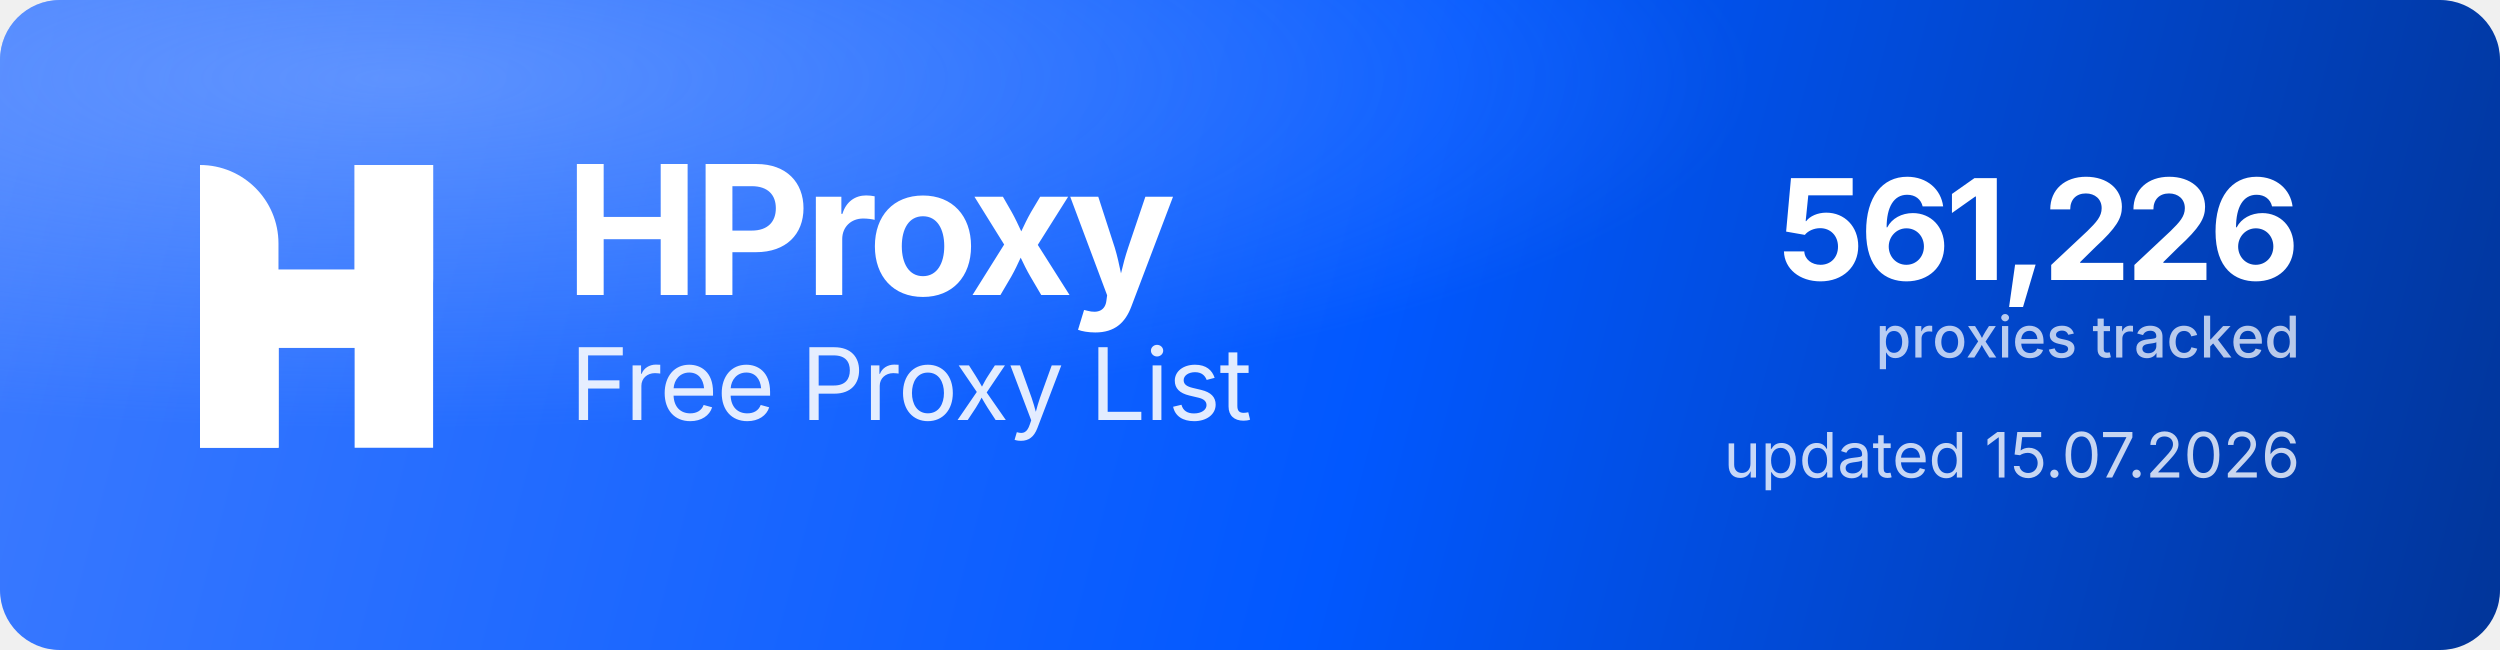
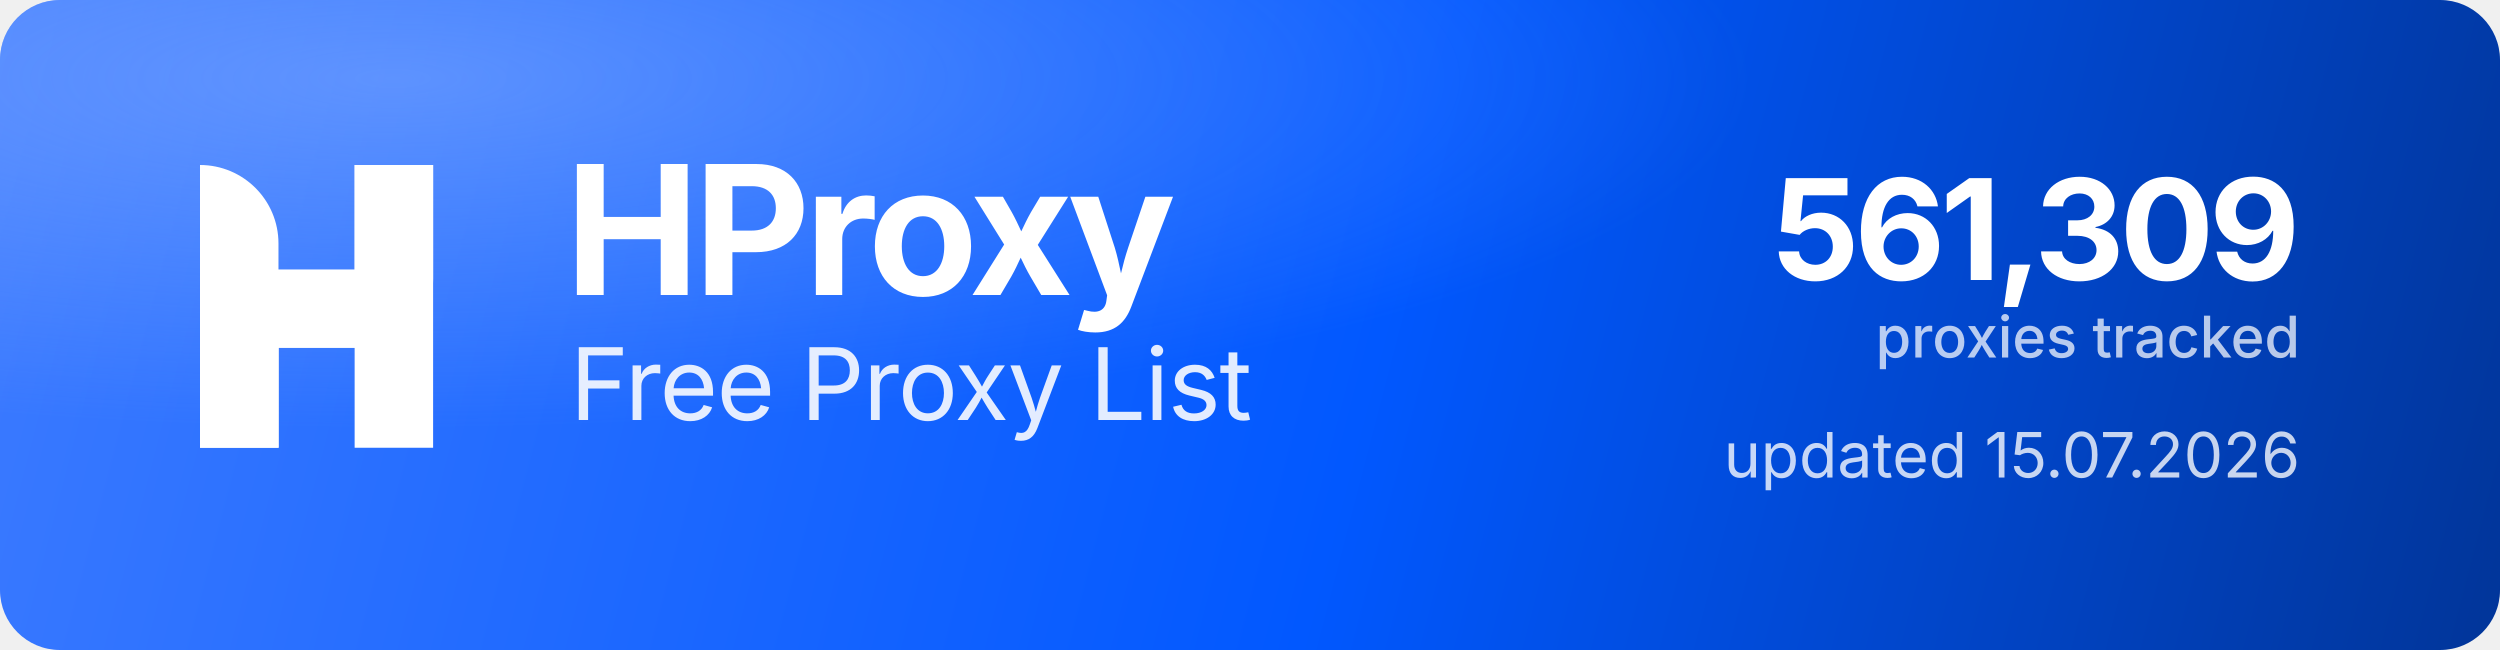
<svg xmlns="http://www.w3.org/2000/svg" width="1000" height="260" viewBox="0 0 1000 260" role="img" aria-label="HProxy Free Proxy List">
  <defs>
    <linearGradient id="hp-bg" x1="0" y1="0" x2="1000" y2="260" gradientUnits="userSpaceOnUse">
      <stop offset="0" stop-color="#3D7BFF" />
      <stop offset="0.55" stop-color="#0158FF" />
      <stop offset="1" stop-color="#013599" />
    </linearGradient>
    <radialGradient id="hp-glow" cx="0.16" cy="0.12" r="0.9">
      <stop offset="0" stop-color="#8FB4FF" stop-opacity="0.5" />
      <stop offset="0.6" stop-color="#8FB4FF" stop-opacity="0" />
    </radialGradient>
  </defs>
  <rect width="1000" height="260" rx="24" fill="url(#hp-bg)" />
  <rect width="1000" height="260" rx="24" fill="url(#hp-glow)" />
  <g transform="translate(80,66) scale(4.35)" fill="#FFFFFF">
    <path d="M0 0V0C3.985 0 7.216 3.231 7.216 7.216V26H0V0Z" />
    <rect x="14.219" width="7.216" height="26" />
    <path d="M7.235 26H0V15.971C0 12.455 2.851 9.604 6.367 9.604H14.22V0H21.437V10.453C21.437 13.97 18.586 16.82 15.069 16.82H7.235V26Z" />
  </g>
  <text x="226" y="118" font-family="'Geist','Inter','Segoe UI',system-ui,-apple-system,Helvetica,Arial,sans-serif" font-size="72" font-weight="700" letter-spacing="-2.3" fill="#FFFFFF">HProxy</text>
  <text x="228" y="168" font-family="'Geist','Inter','Segoe UI',system-ui,-apple-system,Helvetica,Arial,sans-serif" font-size="40" font-weight="400" letter-spacing="-0.5" fill="#FFFFFF" fill-opacity="0.88">Free Proxy List</text>
-   <text x="920" y="112" text-anchor="end" font-family="'Geist','Inter','Segoe UI',system-ui,-apple-system,Helvetica,Arial,sans-serif" font-size="56" font-weight="700" letter-spacing="-2" fill="#FFFFFF">561,226</text>
+   <text x="920" y="112" text-anchor="end" font-family="'Geist','Inter','Segoe UI',system-ui,-apple-system,Helvetica,Arial,sans-serif" font-size="56" font-weight="700" letter-spacing="-2" fill="#FFFFFF">561,309</text>
  <text x="920" y="143" text-anchor="end" font-family="'Geist','Inter','Segoe UI',system-ui,-apple-system,Helvetica,Arial,sans-serif" font-size="23" font-weight="500" fill="#FFFFFF" fill-opacity="0.72">proxies tracked</text>
  <text x="920" y="191" text-anchor="end" font-family="'Geist','Inter','Segoe UI',system-ui,-apple-system,Helvetica,Arial,sans-serif" font-size="25" font-weight="400" fill="#FFFFFF" fill-opacity="0.78">updated 15.07.2026</text>
</svg>
